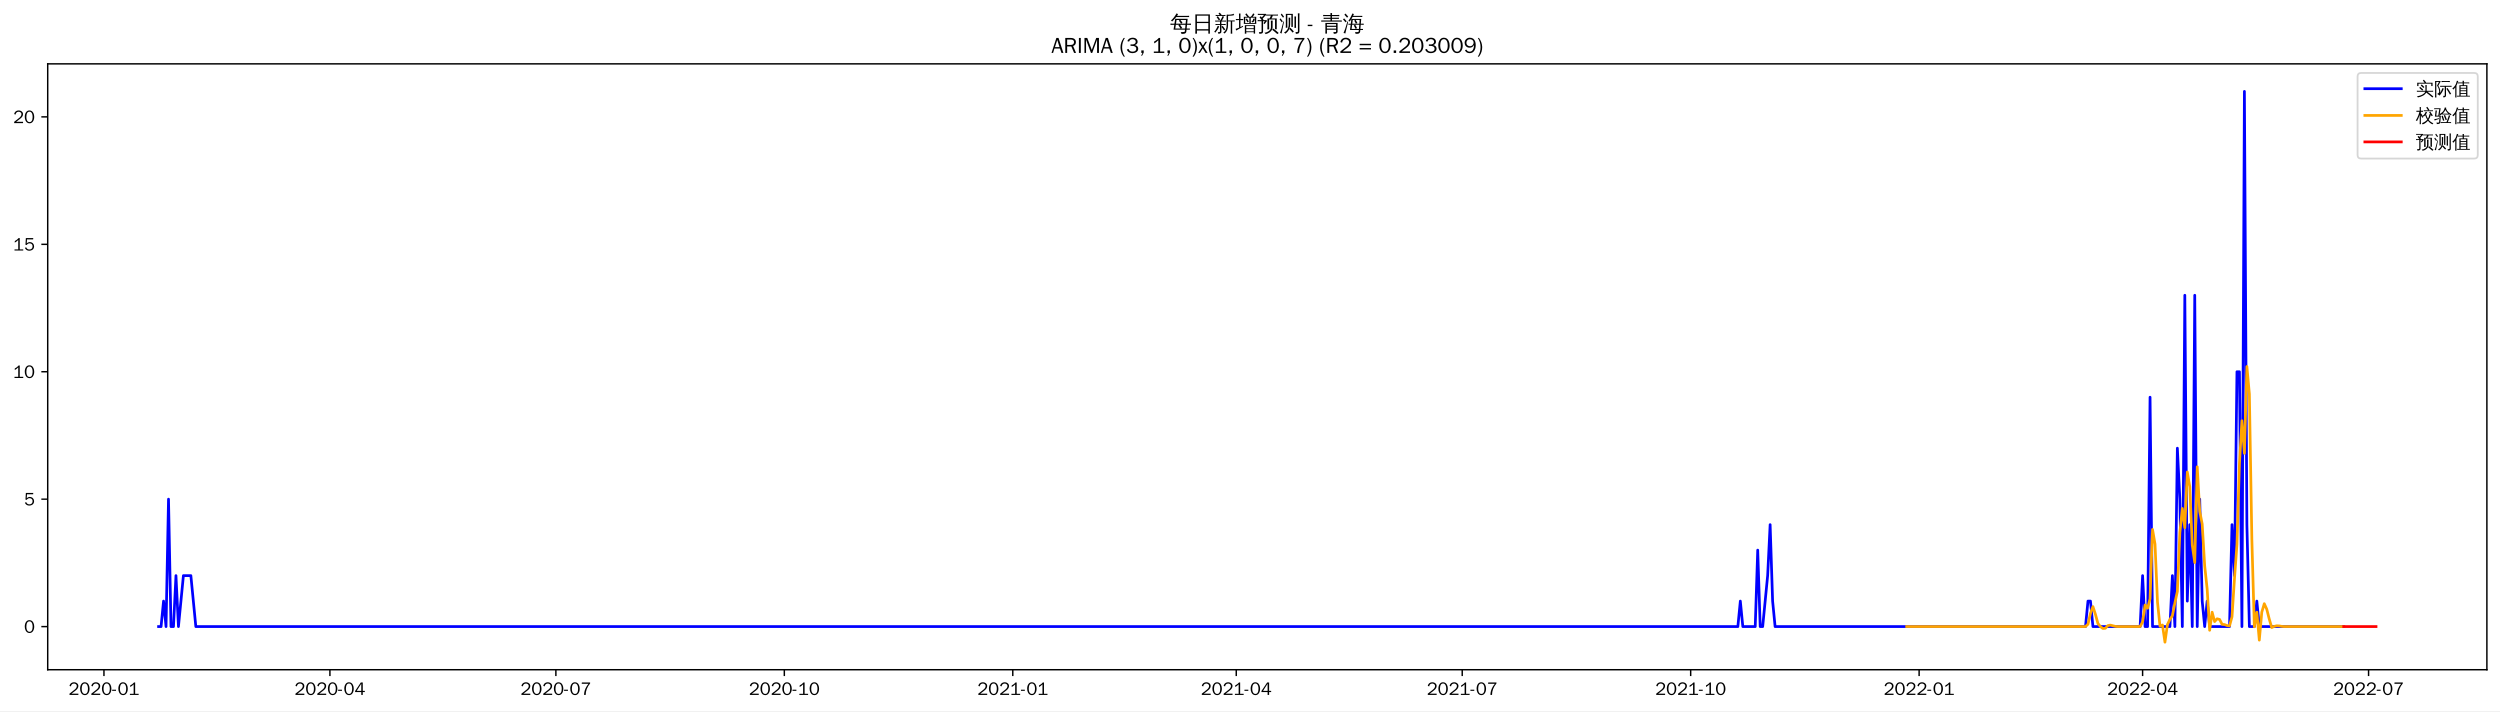
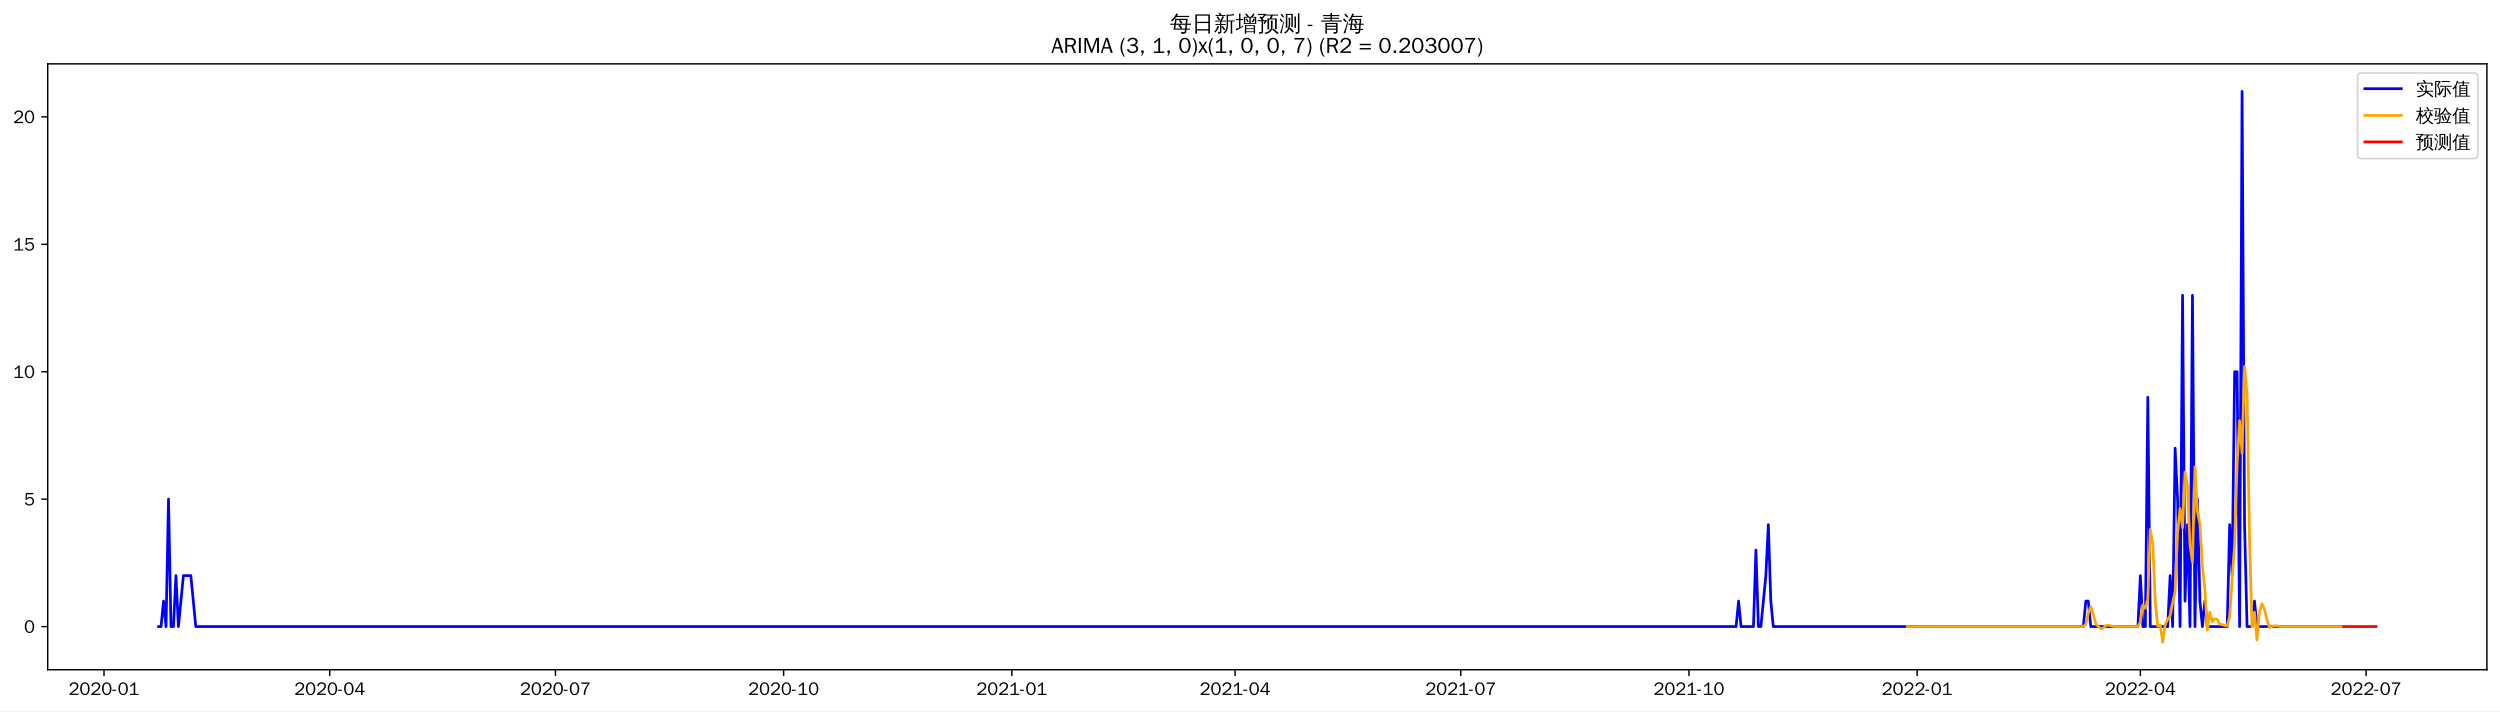
<svg xmlns="http://www.w3.org/2000/svg" xmlns:xlink="http://www.w3.org/1999/xlink" width="1372.594pt" height="390.418pt" viewBox="0 0 1372.594 390.418" version="1.1">
  <defs>
    <style type="text/css">*{stroke-linejoin: round; stroke-linecap: butt}</style>
  </defs>
  <g id="figure_1">
    <g id="patch_1">
      <path d="M 0 390.418  L 1372.594 390.418  L 1372.594 -0  L 0 -0  z " style="fill: #ffffff" />
    </g>
    <g id="axes_1">
      <g id="patch_2">
        <path d="M 26.194 367.701  L 1365.394 367.701  L 1365.394 35.061  L 26.194 35.061  z " style="fill: #ffffff" />
      </g>
      <g id="matplotlib.axis_1">
        <g id="xtick_1">
          <g id="line2d_1">
            <defs>
-               <path id="m718f40a4d7" d="M 0 0  L 0 3.5  " style="stroke: #000000; stroke-width: 0.8" />
+               <path id="m96e3f00da7" d="M 0 0  L 0 3.5  " style="stroke: #000000; stroke-width: 0.8" />
            </defs>
            <g>
-               <use xlink:href="#m718f40a4d7" x="57.073" y="367.701" style="stroke: #000000; stroke-width: 0.8" />
+               <use xlink:href="#m96e3f00da7" x="57.107" y="367.701" style="stroke: #000000; stroke-width: 0.8" />
            </g>
          </g>
          <g id="text_1">
-             <g transform="translate(37.58335 381.5573)scale(0.1 -0.1)">
+             <g transform="translate(37.6169 381.5573)scale(0.1 -0.1)">
              <defs>
                <path id="WenQuanYiZenHei-32" d="M 3488 0  L 369 0  L 369 456  L 2150 1850  Q 2931 2463 2931 3144  Q 2931 3619 2488 3863  Q 2231 4013 1931 4013  Q 1425 4013 1113 3619  Q 894 3356 881 3013  L 369 3169  Q 531 3981 1213 4300  Q 1544 4456 1950 4456  Q 2631 4456 3088 4044  L 3225 3888  L 3350 3706  Q 3481 3444 3481 3144  Q 3481 2313 2519 1569  L 1069 456  L 3488 456  L 3488 0  z " transform="scale(0.015625)" />
                <path id="WenQuanYiZenHei-30" d="M 3581 2175  Q 3581 1288 3169 638  Q 2713 -63 1938 -63  Q 1025 -63 563 831  Q 256 1425 256 2188  Q 256 3188 700 3819  Q 1138 4456 1888 4456  Q 2863 4456 3306 3500  Q 3581 2925 3581 2175  z M 3019 2100  Q 3019 3356 2500 3806  L 2350 3919  Q 2144 4031 1888 4031  Q 1100 4031 888 2956  Q 819 2625 819 2225  Q 819 1013 1338 569  Q 1588 356 1938 356  Q 2675 356 2925 1294  Q 3019 1663 3019 2100  z " transform="scale(0.015625)" />
                <path id="WenQuanYiZenHei-2d" d="M 1363 1444  L 0 1444  L 0 1844  L 1363 1844  L 1363 1444  z " transform="scale(0.015625)" />
                <path id="WenQuanYiZenHei-31" d="M 3556 0  L 488 0  L 488 406  L 1800 406  L 1800 3725  Q 1231 3125 588 2788  L 588 3338  Q 1456 3781 1931 4388  L 2331 4388  L 2331 406  L 3556 406  L 3556 0  z " transform="scale(0.015625)" />
              </defs>
              <use xlink:href="#WenQuanYiZenHei-32" />
              <use xlink:href="#WenQuanYiZenHei-30" x="59.961" />
              <use xlink:href="#WenQuanYiZenHei-32" x="119.922" />
              <use xlink:href="#WenQuanYiZenHei-30" x="179.883" />
              <use xlink:href="#WenQuanYiZenHei-2d" x="239.844" />
              <use xlink:href="#WenQuanYiZenHei-30" x="269.824" />
              <use xlink:href="#WenQuanYiZenHei-31" x="329.785" />
            </g>
          </g>
        </g>
        <g id="xtick_2">
          <g id="line2d_2">
            <g>
-               <use xlink:href="#m718f40a4d7" x="181.136" y="367.701" style="stroke: #000000; stroke-width: 0.8" />
+               <use xlink:href="#m96e3f00da7" x="181.031" y="367.701" style="stroke: #000000; stroke-width: 0.8" />
            </g>
          </g>
          <g id="text_2">
-             <g transform="translate(161.6465 381.5573)scale(0.1 -0.1)">
+             <g transform="translate(161.5412 381.5573)scale(0.1 -0.1)">
              <defs>
                <path id="WenQuanYiZenHei-34" d="M 3631 1025  L 2913 1025  L 2913 0  L 2381 0  L 2381 1025  L 219 1025  L 219 1388  L 2225 4388  L 2913 4388  L 2913 1444  L 3631 1444  L 3631 1025  z M 2381 1444  L 2381 3963  L 788 1444  L 2381 1444  z " transform="scale(0.015625)" />
              </defs>
              <use xlink:href="#WenQuanYiZenHei-32" />
              <use xlink:href="#WenQuanYiZenHei-30" x="59.961" />
              <use xlink:href="#WenQuanYiZenHei-32" x="119.922" />
              <use xlink:href="#WenQuanYiZenHei-30" x="179.883" />
              <use xlink:href="#WenQuanYiZenHei-2d" x="239.844" />
              <use xlink:href="#WenQuanYiZenHei-30" x="269.824" />
              <use xlink:href="#WenQuanYiZenHei-34" x="329.785" />
            </g>
          </g>
        </g>
        <g id="xtick_3">
          <g id="line2d_3">
            <g>
-               <use xlink:href="#m718f40a4d7" x="305.199" y="367.701" style="stroke: #000000; stroke-width: 0.8" />
+               <use xlink:href="#m96e3f00da7" x="304.955" y="367.701" style="stroke: #000000; stroke-width: 0.8" />
            </g>
          </g>
          <g id="text_3">
-             <g transform="translate(285.7096 381.5573)scale(0.1 -0.1)">
+             <g transform="translate(285.4656 381.5573)scale(0.1 -0.1)">
              <defs>
                <path id="WenQuanYiZenHei-37" d="M 3400 4056  Q 1838 2175 1838 0  L 1275 0  Q 1269 1438 2056 2825  Q 2381 3400 2825 3913  L 444 3913  L 500 4388  L 3400 4388  L 3400 4056  z " transform="scale(0.015625)" />
              </defs>
              <use xlink:href="#WenQuanYiZenHei-32" />
              <use xlink:href="#WenQuanYiZenHei-30" x="59.961" />
              <use xlink:href="#WenQuanYiZenHei-32" x="119.922" />
              <use xlink:href="#WenQuanYiZenHei-30" x="179.883" />
              <use xlink:href="#WenQuanYiZenHei-2d" x="239.844" />
              <use xlink:href="#WenQuanYiZenHei-30" x="269.824" />
              <use xlink:href="#WenQuanYiZenHei-37" x="329.785" />
            </g>
          </g>
        </g>
        <g id="xtick_4">
          <g id="line2d_4">
            <g>
-               <use xlink:href="#m718f40a4d7" x="430.626" y="367.701" style="stroke: #000000; stroke-width: 0.8" />
+               <use xlink:href="#m96e3f00da7" x="430.242" y="367.701" style="stroke: #000000; stroke-width: 0.8" />
            </g>
          </g>
          <g id="text_4">
-             <g transform="translate(411.136 381.5573)scale(0.1 -0.1)">
+             <g transform="translate(410.7517 381.5573)scale(0.1 -0.1)">
              <use xlink:href="#WenQuanYiZenHei-32" />
              <use xlink:href="#WenQuanYiZenHei-30" x="59.961" />
              <use xlink:href="#WenQuanYiZenHei-32" x="119.922" />
              <use xlink:href="#WenQuanYiZenHei-30" x="179.883" />
              <use xlink:href="#WenQuanYiZenHei-2d" x="239.844" />
              <use xlink:href="#WenQuanYiZenHei-31" x="269.824" />
              <use xlink:href="#WenQuanYiZenHei-30" x="329.785" />
            </g>
          </g>
        </g>
        <g id="xtick_5">
          <g id="line2d_5">
            <g>
-               <use xlink:href="#m718f40a4d7" x="556.052" y="367.701" style="stroke: #000000; stroke-width: 0.8" />
+               <use xlink:href="#m96e3f00da7" x="555.528" y="367.701" style="stroke: #000000; stroke-width: 0.8" />
            </g>
          </g>
          <g id="text_5">
-             <g transform="translate(536.5625 381.5573)scale(0.1 -0.1)">
+             <g transform="translate(536.0379 381.5573)scale(0.1 -0.1)">
              <use xlink:href="#WenQuanYiZenHei-32" />
              <use xlink:href="#WenQuanYiZenHei-30" x="59.961" />
              <use xlink:href="#WenQuanYiZenHei-32" x="119.922" />
              <use xlink:href="#WenQuanYiZenHei-31" x="179.883" />
              <use xlink:href="#WenQuanYiZenHei-2d" x="239.844" />
              <use xlink:href="#WenQuanYiZenHei-30" x="269.824" />
              <use xlink:href="#WenQuanYiZenHei-31" x="329.785" />
            </g>
          </g>
        </g>
        <g id="xtick_6">
          <g id="line2d_6">
            <g>
-               <use xlink:href="#m718f40a4d7" x="678.752" y="367.701" style="stroke: #000000; stroke-width: 0.8" />
+               <use xlink:href="#m96e3f00da7" x="678.09" y="367.701" style="stroke: #000000; stroke-width: 0.8" />
            </g>
          </g>
          <g id="text_6">
-             <g transform="translate(659.2623 381.5573)scale(0.1 -0.1)">
+             <g transform="translate(658.6004 381.5573)scale(0.1 -0.1)">
              <use xlink:href="#WenQuanYiZenHei-32" />
              <use xlink:href="#WenQuanYiZenHei-30" x="59.961" />
              <use xlink:href="#WenQuanYiZenHei-32" x="119.922" />
              <use xlink:href="#WenQuanYiZenHei-31" x="179.883" />
              <use xlink:href="#WenQuanYiZenHei-2d" x="239.844" />
              <use xlink:href="#WenQuanYiZenHei-30" x="269.824" />
              <use xlink:href="#WenQuanYiZenHei-34" x="329.785" />
            </g>
          </g>
        </g>
        <g id="xtick_7">
          <g id="line2d_7">
            <g>
-               <use xlink:href="#m718f40a4d7" x="802.815" y="367.701" style="stroke: #000000; stroke-width: 0.8" />
+               <use xlink:href="#m96e3f00da7" x="802.015" y="367.701" style="stroke: #000000; stroke-width: 0.8" />
            </g>
          </g>
          <g id="text_7">
-             <g transform="translate(783.3254 381.5573)scale(0.1 -0.1)">
+             <g transform="translate(782.5248 381.5573)scale(0.1 -0.1)">
              <use xlink:href="#WenQuanYiZenHei-32" />
              <use xlink:href="#WenQuanYiZenHei-30" x="59.961" />
              <use xlink:href="#WenQuanYiZenHei-32" x="119.922" />
              <use xlink:href="#WenQuanYiZenHei-31" x="179.883" />
              <use xlink:href="#WenQuanYiZenHei-2d" x="239.844" />
              <use xlink:href="#WenQuanYiZenHei-30" x="269.824" />
              <use xlink:href="#WenQuanYiZenHei-37" x="329.785" />
            </g>
          </g>
        </g>
        <g id="xtick_8">
          <g id="line2d_8">
            <g>
-               <use xlink:href="#m718f40a4d7" x="928.242" y="367.701" style="stroke: #000000; stroke-width: 0.8" />
+               <use xlink:href="#m96e3f00da7" x="927.301" y="367.701" style="stroke: #000000; stroke-width: 0.8" />
            </g>
          </g>
          <g id="text_8">
-             <g transform="translate(908.7518 381.5573)scale(0.1 -0.1)">
+             <g transform="translate(907.8109 381.5573)scale(0.1 -0.1)">
              <use xlink:href="#WenQuanYiZenHei-32" />
              <use xlink:href="#WenQuanYiZenHei-30" x="59.961" />
              <use xlink:href="#WenQuanYiZenHei-32" x="119.922" />
              <use xlink:href="#WenQuanYiZenHei-31" x="179.883" />
              <use xlink:href="#WenQuanYiZenHei-2d" x="239.844" />
              <use xlink:href="#WenQuanYiZenHei-31" x="269.824" />
              <use xlink:href="#WenQuanYiZenHei-30" x="329.785" />
            </g>
          </g>
        </g>
        <g id="xtick_9">
          <g id="line2d_9">
            <g>
-               <use xlink:href="#m718f40a4d7" x="1053.668" y="367.701" style="stroke: #000000; stroke-width: 0.8" />
+               <use xlink:href="#m96e3f00da7" x="1052.587" y="367.701" style="stroke: #000000; stroke-width: 0.8" />
            </g>
          </g>
          <g id="text_9">
-             <g transform="translate(1034.178 381.5573)scale(0.1 -0.1)">
+             <g transform="translate(1033.097 381.5573)scale(0.1 -0.1)">
              <use xlink:href="#WenQuanYiZenHei-32" />
              <use xlink:href="#WenQuanYiZenHei-30" x="59.961" />
              <use xlink:href="#WenQuanYiZenHei-32" x="119.922" />
              <use xlink:href="#WenQuanYiZenHei-32" x="179.883" />
              <use xlink:href="#WenQuanYiZenHei-2d" x="239.844" />
              <use xlink:href="#WenQuanYiZenHei-30" x="269.824" />
              <use xlink:href="#WenQuanYiZenHei-31" x="329.785" />
            </g>
          </g>
        </g>
        <g id="xtick_10">
          <g id="line2d_10">
            <g>
-               <use xlink:href="#m718f40a4d7" x="1176.368" y="367.701" style="stroke: #000000; stroke-width: 0.8" />
+               <use xlink:href="#m96e3f00da7" x="1175.149" y="367.701" style="stroke: #000000; stroke-width: 0.8" />
            </g>
          </g>
          <g id="text_10">
-             <g transform="translate(1156.878 381.5573)scale(0.1 -0.1)">
+             <g transform="translate(1155.66 381.5573)scale(0.1 -0.1)">
              <use xlink:href="#WenQuanYiZenHei-32" />
              <use xlink:href="#WenQuanYiZenHei-30" x="59.961" />
              <use xlink:href="#WenQuanYiZenHei-32" x="119.922" />
              <use xlink:href="#WenQuanYiZenHei-32" x="179.883" />
              <use xlink:href="#WenQuanYiZenHei-2d" x="239.844" />
              <use xlink:href="#WenQuanYiZenHei-30" x="269.824" />
              <use xlink:href="#WenQuanYiZenHei-34" x="329.785" />
            </g>
          </g>
        </g>
        <g id="xtick_11">
          <g id="line2d_11">
            <g>
-               <use xlink:href="#m718f40a4d7" x="1300.431" y="367.701" style="stroke: #000000; stroke-width: 0.8" />
+               <use xlink:href="#m96e3f00da7" x="1299.074" y="367.701" style="stroke: #000000; stroke-width: 0.8" />
            </g>
          </g>
          <g id="text_11">
-             <g transform="translate(1280.941 381.5573)scale(0.1 -0.1)">
+             <g transform="translate(1279.584 381.5573)scale(0.1 -0.1)">
              <use xlink:href="#WenQuanYiZenHei-32" />
              <use xlink:href="#WenQuanYiZenHei-30" x="59.961" />
              <use xlink:href="#WenQuanYiZenHei-32" x="119.922" />
              <use xlink:href="#WenQuanYiZenHei-32" x="179.883" />
              <use xlink:href="#WenQuanYiZenHei-2d" x="239.844" />
              <use xlink:href="#WenQuanYiZenHei-30" x="269.824" />
              <use xlink:href="#WenQuanYiZenHei-37" x="329.785" />
            </g>
          </g>
        </g>
      </g>
      <g id="matplotlib.axis_2">
        <g id="ytick_1">
          <g id="line2d_12">
            <defs>
-               <path id="mbd218ebf61" d="M 0 0  L -3.5 0  " style="stroke: #000000; stroke-width: 0.8" />
+               <path id="m80e3bdb778" d="M 0 0  L -3.5 0  " style="stroke: #000000; stroke-width: 0.8" />
            </defs>
            <g>
-               <use xlink:href="#mbd218ebf61" x="26.194" y="344.022" style="stroke: #000000; stroke-width: 0.8" />
+               <use xlink:href="#m80e3bdb778" x="26.194" y="344.022" style="stroke: #000000; stroke-width: 0.8" />
            </g>
          </g>
          <g id="text_12">
-             <g transform="translate(13.19688 347.4501)scale(0.1 -0.1)">
+             <g transform="translate(13.19688 347.45)scale(0.1 -0.1)">
              <use xlink:href="#WenQuanYiZenHei-30" />
            </g>
          </g>
        </g>
        <g id="ytick_2">
          <g id="line2d_13">
            <g>
-               <use xlink:href="#mbd218ebf61" x="26.194" y="274.06" style="stroke: #000000; stroke-width: 0.8" />
+               <use xlink:href="#m80e3bdb778" x="26.194" y="274.06" style="stroke: #000000; stroke-width: 0.8" />
            </g>
          </g>
          <g id="text_13">
-             <g transform="translate(13.19688 277.488)scale(0.1 -0.1)">
+             <g transform="translate(13.19688 277.4879)scale(0.1 -0.1)">
              <defs>
                <path id="WenQuanYiZenHei-35" d="M 3531 1488  Q 3531 688 2913 250  Q 2456 -63 1844 -63  Q 1175 -63 706 350  Q 413 613 306 975  L 781 1131  Q 1000 538 1569 406  Q 1706 369 1856 369  Q 2550 369 2850 869  Q 3000 1131 3000 1494  Q 3000 2056 2581 2356  Q 2319 2538 1969 2538  Q 1400 2538 1031 2075  Q 981 2013 938 1938  L 500 2031  L 644 4388  L 3244 4388  L 3200 3919  L 1044 3919  L 950 2500  Q 1431 2975 2006 2975  Q 2713 2975 3163 2475  Q 3531 2063 3531 1488  z " transform="scale(0.015625)" />
              </defs>
              <use xlink:href="#WenQuanYiZenHei-35" />
            </g>
          </g>
        </g>
        <g id="ytick_3">
          <g id="line2d_14">
            <g>
-               <use xlink:href="#mbd218ebf61" x="26.194" y="204.098" style="stroke: #000000; stroke-width: 0.8" />
+               <use xlink:href="#m80e3bdb778" x="26.194" y="204.098" style="stroke: #000000; stroke-width: 0.8" />
            </g>
          </g>
          <g id="text_14">
            <g transform="translate(7.2 207.5258)scale(0.1 -0.1)">
              <use xlink:href="#WenQuanYiZenHei-31" />
              <use xlink:href="#WenQuanYiZenHei-30" x="59.961" />
            </g>
          </g>
        </g>
        <g id="ytick_4">
          <g id="line2d_15">
            <g>
-               <use xlink:href="#mbd218ebf61" x="26.194" y="134.136" style="stroke: #000000; stroke-width: 0.8" />
+               <use xlink:href="#m80e3bdb778" x="26.194" y="134.136" style="stroke: #000000; stroke-width: 0.8" />
            </g>
          </g>
          <g id="text_15">
            <g transform="translate(7.2 137.5637)scale(0.1 -0.1)">
              <use xlink:href="#WenQuanYiZenHei-31" />
              <use xlink:href="#WenQuanYiZenHei-35" x="59.961" />
            </g>
          </g>
        </g>
        <g id="ytick_5">
          <g id="line2d_16">
            <g>
-               <use xlink:href="#mbd218ebf61" x="26.194" y="64.173" style="stroke: #000000; stroke-width: 0.8" />
+               <use xlink:href="#m80e3bdb778" x="26.194" y="64.173" style="stroke: #000000; stroke-width: 0.8" />
            </g>
          </g>
          <g id="text_16">
            <g transform="translate(7.2 67.60155)scale(0.1 -0.1)">
              <use xlink:href="#WenQuanYiZenHei-32" />
              <use xlink:href="#WenQuanYiZenHei-30" x="59.961" />
            </g>
          </g>
        </g>
      </g>
      <g id="line2d_17">
-         <path d="M 87.066 344.022  L 88.43 344.022  L 89.793 330.03  L 91.156 344.022  L 92.52 274.06  L 93.883 344.022  L 95.246 344.022  L 96.61 316.037  L 97.973 344.022  L 100.7 316.037  L 104.79 316.037  L 107.516 344.022  L 954.145 344.022  L 955.508 330.03  L 956.872 344.022  L 963.688 344.022  L 965.052 302.045  L 966.415 344.022  L 967.778 344.022  L 970.505 316.037  L 971.868 288.052  L 973.232 330.03  L 974.595 344.022  L 1145.011 344.022  L 1146.375 330.03  L 1147.738 330.03  L 1149.101 344.022  L 1175.005 344.022  L 1176.368 316.037  L 1177.731 344.022  L 1179.095 344.022  L 1180.458 218.09  L 1181.821 344.022  L 1191.365 344.022  L 1192.728 316.037  L 1194.091 344.022  L 1195.455 246.075  L 1196.818 274.06  L 1198.181 344.022  L 1199.545 162.12  L 1200.908 330.03  L 1202.271 288.052  L 1203.635 344.022  L 1204.998 162.12  L 1206.361 344.022  L 1207.725 274.06  L 1209.088 330.03  L 1210.451 344.022  L 1211.815 330.03  L 1213.178 344.022  L 1224.084 344.022  L 1225.448 288.052  L 1226.811 316.037  L 1228.174 204.098  L 1229.538 204.098  L 1230.901 344.022  L 1232.264 50.181  L 1233.628 288.052  L 1234.991 344.022  L 1237.718 344.022  L 1239.081 330.03  L 1240.444 344.022  L 1286.798 344.022  L 1286.798 344.022  " clip-path="url(#p4c692c592d)" style="fill: none; stroke: #0000ff; stroke-width: 1.5; stroke-linecap: square" />
+         <path d="M 87.066 344.022  L 88.428 344.022  L 89.79 330.029  L 91.152 344.022  L 92.514 274.06  L 93.876 344.022  L 95.237 344.022  L 96.599 316.037  L 97.961 344.022  L 100.685 316.037  L 104.77 316.037  L 107.494 344.022  L 953.175 344.022  L 954.537 330.029  L 955.899 344.022  L 962.708 344.022  L 964.07 302.045  L 965.431 344.022  L 966.793 344.022  L 969.517 316.037  L 970.879 288.052  L 972.24 330.029  L 973.602 344.022  L 1143.828 344.022  L 1145.19 330.029  L 1146.552 330.029  L 1147.913 344.022  L 1173.788 344.022  L 1175.149 316.037  L 1176.511 344.022  L 1177.873 344.022  L 1179.235 218.09  L 1180.597 344.022  L 1190.129 344.022  L 1191.491 316.037  L 1192.853 344.022  L 1194.215 246.075  L 1195.577 274.06  L 1196.938 344.022  L 1198.3 162.12  L 1199.662 330.029  L 1201.024 288.052  L 1202.386 344.022  L 1203.747 162.12  L 1205.109 344.022  L 1206.471 274.06  L 1207.833 330.029  L 1209.195 344.022  L 1210.556 330.029  L 1211.918 344.022  L 1222.813 344.022  L 1224.174 288.052  L 1225.536 316.037  L 1226.898 204.098  L 1228.26 204.098  L 1229.622 344.022  L 1230.984 50.181  L 1232.345 288.052  L 1233.707 344.022  L 1236.431 344.022  L 1237.793 330.029  L 1239.154 344.022  L 1286.818 344.022  L 1286.818 344.022  " clip-path="url(#p0c4a11ec75)" style="fill: none; stroke: #0000ff; stroke-width: 1.5; stroke-linecap: square" />
      </g>
      <g id="line2d_18">
-         <path d="M 1046.851 344.022  L 1145.011 344.022  L 1146.375 342.709  L 1147.738 336.782  L 1149.101 333.064  L 1150.465 337.269  L 1151.828 342.301  L 1153.191 344.022  L 1154.555 345.056  L 1155.918 344.959  L 1157.281 343.487  L 1158.645 343.213  L 1161.371 343.895  L 1162.735 344.022  L 1175.005 344.022  L 1176.368 341.395  L 1177.731 332.169  L 1179.095 333.958  L 1180.458 328.76  L 1181.821 290.684  L 1183.185 298.734  L 1184.548 330.604  L 1185.911 343.828  L 1187.275 343.146  L 1188.638 352.581  L 1190.001 342.895  L 1191.365 340.082  L 1192.728 338.05  L 1194.091 331.025  L 1195.455 324.764  L 1196.818 292.529  L 1198.181 279.166  L 1199.545 289.744  L 1200.908 259.13  L 1202.271 267.231  L 1203.635 299.276  L 1204.998 308.844  L 1206.361 256.293  L 1207.725 280.684  L 1209.088 287.733  L 1210.451 310.646  L 1211.815 323.416  L 1213.178 346.037  L 1214.541 336.115  L 1215.905 341.27  L 1217.268 339.738  L 1218.631 340.084  L 1219.995 342.759  L 1221.358 342.918  L 1222.721 343.457  L 1224.084 343.65  L 1225.448 338.641  L 1226.811 317.69  L 1228.174 298.907  L 1229.538 254.677  L 1230.901 230.996  L 1232.264 248.914  L 1233.628 201.242  L 1234.991 216.323  L 1236.354 296.153  L 1237.718 344.143  L 1239.081 336.109  L 1240.444 351.452  L 1241.808 336.099  L 1243.171 331.449  L 1244.534 334.465  L 1245.898 339.866  L 1247.261 344.547  L 1248.624 343.925  L 1249.988 343.584  L 1251.351 343.65  L 1252.714 343.895  L 1254.078 344.022  L 1286.798 344.022  L 1286.798 344.022  " clip-path="url(#p4c692c592d)" style="fill: none; stroke: #ffa500; stroke-width: 1.5; stroke-linecap: square" />
+         <path d="M 1047.14 344.022  L 1143.828 344.022  L 1145.19 342.708  L 1146.552 336.782  L 1147.913 333.063  L 1149.275 337.269  L 1150.637 342.301  L 1151.999 344.022  L 1153.361 345.055  L 1154.722 344.958  L 1156.084 343.487  L 1157.446 343.212  L 1160.17 343.895  L 1161.531 344.022  L 1173.788 344.022  L 1175.149 341.395  L 1176.511 332.169  L 1177.873 333.958  L 1179.235 328.76  L 1180.597 290.684  L 1181.958 298.733  L 1183.32 330.604  L 1184.682 343.828  L 1186.044 343.146  L 1187.406 352.581  L 1188.768 342.895  L 1190.129 340.082  L 1191.491 338.05  L 1192.853 331.025  L 1194.215 324.764  L 1195.577 292.529  L 1196.938 279.166  L 1198.3 289.744  L 1199.662 259.129  L 1201.024 267.231  L 1202.386 299.276  L 1203.747 308.845  L 1205.109 256.292  L 1206.471 280.684  L 1207.833 287.733  L 1209.195 310.646  L 1210.556 323.415  L 1211.918 346.037  L 1213.28 336.115  L 1214.642 341.27  L 1216.004 339.738  L 1217.365 340.084  L 1218.727 342.759  L 1220.089 342.918  L 1221.451 343.457  L 1222.813 343.65  L 1224.174 338.641  L 1225.536 317.689  L 1226.898 298.907  L 1228.26 254.678  L 1229.622 230.996  L 1230.984 248.915  L 1232.345 201.242  L 1233.707 216.322  L 1235.069 296.152  L 1236.431 344.143  L 1237.793 336.109  L 1239.154 351.452  L 1240.516 336.099  L 1241.878 331.449  L 1243.24 334.465  L 1244.602 339.866  L 1245.963 344.547  L 1247.325 343.925  L 1248.687 343.584  L 1250.049 343.65  L 1251.411 343.895  L 1252.772 344.022  L 1286.818 344.022  L 1286.818 344.022  " clip-path="url(#p0c4a11ec75)" style="fill: none; stroke: #ffa500; stroke-width: 1.5; stroke-linecap: square" />
      </g>
      <g id="line2d_19">
-         <path d="M 1286.798 344.022  L 1288.161 344.022  L 1289.524 344.022  L 1290.888 344.022  L 1292.251 344.022  L 1293.614 344.022  L 1294.978 344.022  L 1296.341 344.022  L 1297.704 344.022  L 1299.068 344.022  L 1300.431 344.022  L 1301.794 344.022  L 1303.158 344.022  L 1304.521 344.022  " clip-path="url(#p4c692c592d)" style="fill: none; stroke: #ff0000; stroke-width: 1.5; stroke-linecap: square" />
+         <path d="M 1286.818 344.022  L 1288.179 344.022  L 1289.541 344.022  L 1290.903 344.022  L 1292.265 344.022  L 1293.627 344.022  L 1294.988 344.022  L 1296.35 344.022  L 1297.712 344.022  L 1299.074 344.022  L 1300.436 344.022  L 1301.797 344.022  L 1303.159 344.022  L 1304.521 344.022  " clip-path="url(#p0c4a11ec75)" style="fill: none; stroke: #ff0000; stroke-width: 1.5; stroke-linecap: square" />
      </g>
      <g id="patch_3">
        <path d="M 26.194 367.701  L 26.194 35.061  " style="fill: none; stroke: #000000; stroke-width: 0.8; stroke-linejoin: miter; stroke-linecap: square" />
      </g>
      <g id="patch_4">
        <path d="M 1365.394 367.701  L 1365.394 35.061  " style="fill: none; stroke: #000000; stroke-width: 0.8; stroke-linejoin: miter; stroke-linecap: square" />
      </g>
      <g id="patch_5">
        <path d="M 26.194 367.701  L 1365.394 367.701  " style="fill: none; stroke: #000000; stroke-width: 0.8; stroke-linejoin: miter; stroke-linecap: square" />
      </g>
      <g id="patch_6">
        <path d="M 26.194 35.061  L 1365.394 35.061  " style="fill: none; stroke: #000000; stroke-width: 0.8; stroke-linejoin: miter; stroke-linecap: square" />
      </g>
      <g id="text_17">
        <g transform="translate(642.3966 17.04188)scale(0.12 -0.12)">
          <defs>
            <path id="WenQuanYiZenHei-6bcf" d="M 6138 2181  Q 6113 1988 6138 1800  Q 5788 1819 5438 1819  L 4975 1819  L 4863 738  L 5806 738  L 5806 394  L 4831 394  L 4775 -144  Q 4719 -563 4350 -725  Q 4013 -856 3550 -825  L 3288 -819  Q 3331 -663 3275 -519  Q 3219 -375 3113 -288  Q 3381 -313 3759 -303  Q 4138 -294 4231 -238  Q 4338 -163 4350 88  L 4381 394  L 1025 394  L 1244 1819  L 813 1819  Q 463 1819 113 1800  Q 138 1988 113 2181  Q 463 2163 813 2163  L 1294 2163  L 1488 3431  L 1488 3581  L 1506 3581  L 1513 3613  L 1713 3581  L 5156 3581  L 5013 2163  L 5438 2163  Q 5788 2163 6138 2181  z M 5588 4463  Q 5569 4269 5588 4081  Q 5244 4100 4894 4100  L 1813 4100  Q 1344 3463 606 2788  Q 481 2988 256 3069  Q 744 3494 1116 3972  Q 1488 4450 1919 5181  Q 2119 5044 2344 4950  Q 2213 4688 2050 4444  L 4894 4444  Q 5238 4444 5588 4463  z M 2844 3238  L 1906 3238  L 1744 2163  L 3244 2163  L 2581 3038  L 2844 3238  z M 3250 2163  L 4563 2163  L 4669 3238  L 3044 3238  L 3638 2456  L 3250 2163  z M 2944 1819  Q 3275 1394 3550 938  L 3213 738  L 4419 738  L 4525 1819  L 2944 1819  z M 2656 1819  L 1694 1819  L 1525 738  L 3094 738  Q 2806 1219 2450 1650  L 2656 1819  z " transform="scale(0.015625)" />
            <path id="WenQuanYiZenHei-65e5" d="M 1494 -775  Q 1244 -750 988 -775  Q 1013 -313 1013 156  L 1013 4875  L 5269 4875  L 5269 -763  L 4813 -763  L 4813 156  L 1469 156  Q 1469 -313 1494 -775  z M 4813 2700  L 4813 4500  L 1469 4500  L 1469 2700  L 4813 2700  z M 4813 531  L 4813 2325  L 1469 2325  L 1469 531  L 4813 531  z " transform="scale(0.015625)" />
            <path id="WenQuanYiZenHei-65b0" d="M 5419 -763  Q 5188 -738 4963 -763  Q 4981 -344 4981 75  L 4981 2819  L 4188 2819  L 4188 1706  Q 4188 63 3163 -738  Q 3019 -519 2769 -469  Q 3769 131 3769 1706  L 3769 4769  L 3875 4769  L 3844 4831  L 4294 4781  Q 4438 4769 4894 4816  Q 5350 4863 5512 4931  Q 5675 5000 5763 5094  Q 5850 4881 5981 4694  Q 5713 4544 5263 4519  L 4188 4438  L 4188 3100  L 5563 3100  Q 5850 3100 6131 3113  Q 6119 2956 6131 2806  L 5394 2819  L 5394 75  Q 5394 -344 5419 -763  z M 2981 213  Q 2656 744 2256 1225  L 2606 1513  Q 3025 1006 3369 450  L 2981 213  z M 1169 1525  Q 1375 1419 1594 1363  Q 1281 488 469 -469  Q 331 -300 119 -244  Q 575 263 888 900  Q 1038 1206 1169 1525  z M 1825 6  L 1825 1769  L 1081 1769  Q 794 1769 513 1756  Q 525 1913 513 2063  Q 794 2050 1081 2050  L 1825 2050  L 1825 2775  L 994 2775  Q 706 2775 425 2763  Q 438 2919 425 3075  Q 706 3056 994 3056  L 1825 3056  L 1825 3088  L 1906 3088  Q 2288 3656 2588 4381  Q 2794 4269 3013 4206  Q 2800 3675 2381 3056  L 3013 3056  Q 3294 3056 3581 3075  Q 3563 2919 3581 2763  Q 3294 2775 3013 2775  L 2238 2775  L 2238 2050  L 2925 2050  Q 3206 2050 3494 2063  Q 3475 1913 3494 1756  Q 3206 1769 2925 1769  L 2238 1769  L 2238 -156  Q 2238 -413 2075 -581  Q 1844 -794 1306 -794  Q 1363 -519 1188 -288  Q 1338 -313 1534 -316  Q 1731 -319 1778 -278  Q 1825 -238 1825 6  z M 1875 3388  L 1500 3131  L 825 4088  L 1200 4350  L 1875 3388  z M 3419 4713  Q 3400 4563 3419 4406  Q 3131 4419 2850 4419  L 1125 4419  Q 838 4419 556 4406  Q 569 4563 556 4713  Q 838 4700 1125 4700  L 1763 4700  L 1388 5088  L 1719 5406  L 2288 4813  L 2175 4700  L 2850 4700  Q 3131 4700 3419 4713  z " transform="scale(0.015625)" />
            <path id="WenQuanYiZenHei-589e" d="M 3138 -769  Q 2913 -744 2688 -769  Q 2706 -356 2706 56  L 2706 1719  L 5706 1719  L 5706 -756  L 5300 -756  L 5300 -338  L 3119 -338  Q 3125 -550 3138 -769  z M 5113 3569  Q 5344 3606 5563 3688  Q 5669 3175 5256 2694  Q 5113 2519 4975 2506  Q 4831 2725 4588 2813  Q 4806 2831 4997 3068  Q 5188 3306 5113 3569  z M 3850 2763  L 3469 2538  L 2925 3456  L 3313 3681  L 3850 2763  z M 2400 2100  Q 2469 3138 2400 4175  L 3413 4175  Q 3138 4550 2825 4888  L 3156 5194  Q 3581 4725 3938 4206  L 3900 4175  L 4456 4175  Q 4863 4575 5131 5163  Q 5325 5044 5538 4975  Q 5369 4575 5013 4175  L 6056 4175  Q 5981 3138 6056 2100  L 2400 2100  z M 5300 806  L 5300 1450  L 3113 1450  Q 3113 1125 3113 806  L 5300 806  z M 5300 563  L 3113 563  L 3113 -94  L 5300 -94  L 5300 563  z M 4431 3913  L 4431 2363  L 5650 2363  L 5650 3913  L 4756 3913  L 4700 3856  Q 4681 3888 4656 3913  L 4431 3913  z M 4025 3913  L 2806 3913  L 2806 2363  L 4025 2363  L 4025 3913  z M -31 625  Q 506 763 1006 975  L 1006 3206  L 669 3206  Q 369 3206 75 3188  Q 94 3356 75 3531  Q 369 3513 669 3513  L 1006 3513  L 1006 4263  Q 1006 4700 981 5131  Q 1206 5106 1431 5131  Q 1413 4700 1413 4263  L 1413 3513  L 2238 3531  Q 2219 3356 2238 3188  L 1413 3206  L 1413 1163  L 2150 1531  L 2194 1256  Q 1269 775 813 519  L 194 144  Q 138 438 -31 625  z " transform="scale(0.015625)" />
            <path id="WenQuanYiZenHei-9884" d="M 1206 19  L 1206 2888  L 669 2888  Q 356 2888 50 2869  Q 63 3044 50 3213  Q 363 3194 669 3194  L 1250 3194  Q 950 3631 606 4031  L 963 4338  L 1263 3975  L 1913 4719  L 731 4719  Q 419 4719 106 4706  Q 125 4875 106 5044  Q 419 5031 731 5031  L 2481 5031  L 2544 4663  Q 2394 4613 2256 4466  Q 2119 4319 1525 3631  Q 1656 3444 1788 3250  L 1700 3194  L 2700 3194  L 2763 2825  Q 2656 2819 2613 2763  L 2100 2038  L 1750 2288  L 2175 2888  L 1638 2888  L 1638 -150  Q 1638 -525 1363 -669  Q 1075 -819 525 -813  Q 594 -513 388 -294  Q 575 -313 837 -316  Q 1100 -319 1153 -272  Q 1206 -225 1206 19  z M 5813 -888  Q 5100 -225 4306 375  L 4669 719  Q 5481 106 6219 -575  L 5813 -888  z M 2375 -906  Q 2294 -631 2025 -506  Q 2769 -431 3353 19  Q 3938 469 3938 1069  L 3938 2200  Q 3938 2625 3913 3050  Q 4188 3025 4456 3050  Q 4431 2625 4431 2200  L 4431 1069  Q 4431 681 4225 319  Q 3644 -606 2375 -906  z M 3444 488  Q 3169 513 2894 488  Q 2919 913 2919 1338  L 2919 3675  Q 3219 3675 3525 3675  Q 3750 4013 3931 4525  L 3238 4525  Q 2888 4525 2538 4513  Q 2556 4669 2538 4831  Q 2888 4813 3238 4813  L 5313 4813  Q 5663 4813 6006 4831  Q 5988 4669 6006 4513  Q 5663 4525 5313 4525  L 4481 4525  Q 4388 4088 4088 3675  L 5644 3675  L 5644 513  L 5144 513  L 5144 3388  L 3894 3388  L 3875 3363  Q 3863 3375 3844 3388  Q 3631 3388 3413 3388  L 3419 1338  Q 3419 913 3444 488  z " transform="scale(0.015625)" />
            <path id="WenQuanYiZenHei-6d4b" d="M 5450 138  L 5450 4306  Q 5450 4750 5425 5188  Q 5663 5163 5906 5188  Q 5881 4750 5881 4306  L 5881 -38  Q 5888 -569 5519 -719  Q 5194 -831 4825 -813  Q 4894 -519 4694 -281  Q 4869 -306 5094 -309  Q 5319 -313 5384 -256  Q 5450 -200 5450 138  z M 4900 938  Q 4663 963 4419 938  Q 4444 1375 4444 1819  L 4444 3381  Q 4444 3819 4419 4263  Q 4663 4238 4900 4263  Q 4875 3819 4875 3381  L 4875 1819  Q 4875 1375 4900 938  z M 2750 2025  L 2750 3038  Q 2750 3481 2725 3919  Q 2963 3894 3206 3919  Q 3181 3481 3181 3038  L 3181 2025  Q 3181 1263 2919 625  L 3231 956  Q 3781 431 4256 -150  L 3888 -456  Q 3431 106 2906 600  Q 2531 -288 1738 -769  Q 1606 -519 1338 -450  Q 1988 -156 2369 478  Q 2750 1113 2750 2025  z M 2363 969  Q 2119 994 1881 969  Q 1906 1406 1906 1850  L 1906 5038  L 3956 5031  L 3956 1200  L 3525 1200  L 3525 4713  L 2338 4713  L 2338 1850  Q 2338 1406 2363 969  z M 663 -738  Q 481 -588 206 -575  Q 400 -69 606 581  Q 813 1231 1200 2838  L 1381 2706  L 875 338  L 663 -738  z M 1006 2856  L 731 2550  L 75 3400  L 350 3713  L 1006 2856  z M 1088 3913  Q 781 4388 425 4800  L 694 5125  Q 1069 4688 1388 4188  L 1088 3913  z " transform="scale(0.015625)" />
            <path id="WenQuanYiZenHei-20" transform="scale(0.015625)" />
            <path id="WenQuanYiZenHei-9752" d="M 4469 -56  L 4469 375  L 1781 375  L 1781 144  Q 1781 -300 1800 -750  Q 1563 -725 1319 -750  Q 1338 -306 1338 144  L 1331 2381  L 4906 2381  L 4906 -181  Q 4906 -425 4725 -594  Q 4463 -825 3769 -819  Q 3844 -513 3625 -281  Q 3819 -306 4097 -309  Q 4375 -313 4422 -272  Q 4469 -231 4469 -56  z M 6138 3106  Q 6113 2925 6138 2744  Q 5800 2763 5463 2763  L 788 2763  Q 450 2763 113 2744  Q 138 2925 113 3106  Q 450 3094 788 3094  L 2825 3094  L 2825 3563  L 1488 3563  Q 1150 3563 819 3550  Q 838 3731 819 3913  Q 1150 3894 1488 3894  L 2825 3894  L 2825 4369  L 1344 4369  Q 1013 4369 675 4350  Q 694 4531 675 4719  Q 1013 4700 1344 4700  L 2825 4700  Q 2819 4981 2806 5256  Q 3044 5231 3288 5256  Q 3275 4981 3269 4700  L 4731 4700  Q 5063 4700 5400 4719  Q 5381 4531 5400 4350  Q 5063 4369 4731 4369  L 3263 4369  L 3263 3894  L 4600 3894  Q 4938 3894 5275 3913  Q 5256 3731 5275 3550  Q 4938 3563 4600 3563  L 3263 3563  L 3263 3094  L 5463 3094  Q 5800 3094 6138 3106  z M 4469 1544  L 4469 2050  L 1775 2050  Q 1775 1788 1775 1544  L 4469 1544  z M 4469 706  L 4469 1213  L 1775 1213  L 1775 706  L 4469 706  z " transform="scale(0.015625)" />
            <path id="WenQuanYiZenHei-6d77" d="M 4200 863  L 3781 638  L 3250 1631  L 3631 1838  L 2769 1838  L 2613 619  L 4756 619  L 4850 1838  L 3675 1838  L 4200 863  z M 3681 3244  L 2944 3244  L 2806 2144  L 4881 2144  L 4969 3244  L 3819 3244  L 4288 2394  L 3875 2163  L 3375 3069  L 3681 3244  z M 6163 2163  Q 6150 1994 6163 1825  Q 5856 1838 5544 1838  L 5281 1838  L 5181 619  L 5944 619  L 5944 313  L 5156 313  L 5119 -150  Q 5081 -531 4763 -700  Q 4469 -831 4144 -813  L 3744 -813  Q 3781 -656 3731 -518  Q 3681 -381 3575 -294  Q 4119 -350 4513 -288  Q 4600 -263 4650 -213  Q 4706 -94 4706 69  L 4725 313  L 2138 313  L 2331 1838  L 1669 1838  L 1669 2144  L 2375 2144  L 2531 3419  L 2531 3513  L 2063 2775  Q 1894 2931 1669 2963  Q 2125 3606 2519 4438  L 2850 5156  Q 3056 5044 3281 4975  Q 3169 4694 3050 4438  L 5113 4438  Q 5425 4438 5738 4450  Q 5719 4281 5738 4113  Q 5425 4131 5113 4131  L 2888 4131  Q 2756 3875 2569 3575  L 2750 3550  L 5425 3550  L 5306 2144  L 6163 2163  z M 769 -738  Q 556 -588 244 -575  Q 469 -69 706 581  Q 944 1231 1400 2838  L 1613 2706  L 1019 338  L 769 -738  z M 1175 2856  L 850 2550  L 88 3400  L 413 3713  L 1175 2856  z M 1269 3913  Q 913 4388 500 4800  L 806 5125  Q 1244 4688 1619 4188  L 1269 3913  z " transform="scale(0.015625)" />
          </defs>
          <use xlink:href="#WenQuanYiZenHei-6bcf" />
          <use xlink:href="#WenQuanYiZenHei-65e5" x="100" />
          <use xlink:href="#WenQuanYiZenHei-65b0" x="200" />
          <use xlink:href="#WenQuanYiZenHei-589e" x="300" />
          <use xlink:href="#WenQuanYiZenHei-9884" x="400" />
          <use xlink:href="#WenQuanYiZenHei-6d4b" x="500" />
          <use xlink:href="#WenQuanYiZenHei-20" x="600" />
          <use xlink:href="#WenQuanYiZenHei-2d" x="629.98" />
          <use xlink:href="#WenQuanYiZenHei-20" x="659.961" />
          <use xlink:href="#WenQuanYiZenHei-9752" x="689.941" />
          <use xlink:href="#WenQuanYiZenHei-6d77" x="789.941" />
        </g>
        <g transform="translate(577.1859 29.061)scale(0.12 -0.12)">
          <defs>
            <path id="WenQuanYiZenHei-41" d="M 3550 0  L 2988 0  L 2550 1281  L 919 1281  L 531 0  L 69 0  L 1494 4388  L 2125 4388  L 3550 0  z M 2425 1694  L 1756 3800  L 1075 1694  L 2425 1694  z " transform="scale(0.015625)" />
            <path id="WenQuanYiZenHei-52" d="M 3675 0  L 3100 0  L 2288 1900  L 1069 1900  L 1069 0  L 519 0  L 519 4388  L 2163 4388  Q 3006 4388 3400 3900  Q 3581 3663 3625 3325  Q 3631 3250 3631 3163  Q 3631 2594 3219 2244  Q 3038 2100 2813 2038  L 3675 0  z M 3081 3169  Q 3081 3825 2356 3906  Q 2263 3919 2163 3919  L 1069 3919  L 1069 2350  L 2100 2350  Q 2906 2350 3044 2919  Q 3081 3031 3081 3169  z " transform="scale(0.015625)" />
            <path id="WenQuanYiZenHei-49" d="M 1100 0  L 550 0  L 550 4388  L 1100 4388  L 1100 0  z " transform="scale(0.015625)" />
            <path id="WenQuanYiZenHei-4d" d="M 4756 0  L 4206 0  L 4206 3831  L 4181 3831  L 2788 0  L 2419 0  L 1000 3831  L 975 3831  L 975 0  L 513 0  L 513 4388  L 1331 4388  L 2656 875  L 3950 4388  L 4756 4388  L 4756 0  z " transform="scale(0.015625)" />
            <path id="WenQuanYiZenHei-28" d="M 1606 -1094  L 1275 -1094  Q 475 -100 338 1231  Q 319 1438 319 1656  Q 319 3031 1156 4244  Q 1213 4313 1269 4388  L 1600 4388  Q 806 3169 794 1681  Q 794 188 1606 -1094  z " transform="scale(0.015625)" />
            <path id="WenQuanYiZenHei-33" d="M 3588 1231  Q 3588 494 2875 144  Q 2450 -63 1925 -63  Q 1044 -63 556 488  Q 356 706 256 1000  L 769 1169  Q 994 375 1913 375  Q 2631 375 2900 788  Q 3019 975 3019 1231  Q 3019 1638 2638 1881  Q 2325 2081 1613 2069  L 1338 2069  L 1338 2494  Q 1969 2494 2094 2506  Q 2325 2544 2463 2613  Q 2763 2756 2844 3100  Q 2863 3169 2863 3244  Q 2863 3744 2381 3944  L 2163 4006  Q 2056 4025 1931 4025  Q 1388 4025 1075 3631  Q 969 3488 906 3313  L 419 3456  Q 675 4150 1400 4369  Q 1669 4456 1975 4456  Q 2694 4456 3106 4050  Q 3419 3744 3419 3275  Q 3419 2813 3025 2513  Q 2825 2356 2575 2319  L 2575 2306  Q 3181 2213 3450 1769  Q 3588 1525 3588 1231  z " transform="scale(0.015625)" />
            <path id="WenQuanYiZenHei-2c" d="M 1363 75  L 881 -825  L 606 -825  L 994 0  L 656 0  L 656 738  L 1363 738  L 1363 75  z " transform="scale(0.015625)" />
            <path id="WenQuanYiZenHei-29" d="M 1600 1656  Q 1600 306 869 -788  Q 769 -950 644 -1094  L 313 -1094  Q 1125 188 1125 1681  Q 1125 3169 338 4363  Q 325 4375 319 4388  L 650 4388  Q 1525 3231 1594 1863  Q 1600 1763 1600 1656  z " transform="scale(0.015625)" />
            <path id="WenQuanYiZenHei-78" d="M 2806 0  L 2213 0  L 1394 1319  L 544 0  L 50 0  L 1144 1681  L 163 3250  L 744 3250  L 1431 2138  L 2144 3250  L 2631 3250  L 1681 1794  L 2806 0  z " transform="scale(0.015625)" />
            <path id="WenQuanYiZenHei-3d" d="M 3569 2256  L 263 2256  L 263 2675  L 3569 2675  L 3569 2256  z M 3569 1019  L 263 1019  L 263 1431  L 3569 1431  L 3569 1019  z " transform="scale(0.015625)" />
            <path id="WenQuanYiZenHei-2e" d="M 1344 0  L 631 0  L 631 725  L 1344 725  L 1344 0  z " transform="scale(0.015625)" />
-             <path id="WenQuanYiZenHei-39" d="M 3544 2300  Q 3544 1163 3019 513  Q 2563 -63 1775 -63  Q 956 -63 563 488  Q 463 631 394 813  L 838 975  Q 1025 494 1550 388  Q 1656 369 1775 369  Q 2594 369 2900 1325  Q 3044 1769 3038 2313  L 3025 2313  Q 2675 1638 1944 1544  Q 1844 1531 1744 1531  Q 1050 1531 625 2031  Q 294 2419 294 2963  Q 294 3656 813 4094  Q 1238 4456 1819 4456  Q 2988 4456 3381 3363  Q 3544 2900 3544 2300  z M 2925 2994  Q 2925 3563 2469 3844  Q 2206 4006 1863 4006  Q 1275 4006 988 3563  Q 844 3344 825 3056  Q 819 3006 819 2956  Q 819 2413 1269 2131  Q 1538 1963 1875 1963  Q 2363 1963 2681 2350  Q 2925 2638 2925 2994  z " transform="scale(0.015625)" />
          </defs>
          <use xlink:href="#WenQuanYiZenHei-41" />
          <use xlink:href="#WenQuanYiZenHei-52" x="55.957" />
          <use xlink:href="#WenQuanYiZenHei-49" x="117.871" />
          <use xlink:href="#WenQuanYiZenHei-4d" x="143.848" />
          <use xlink:href="#WenQuanYiZenHei-41" x="225.781" />
          <use xlink:href="#WenQuanYiZenHei-20" x="281.738" />
          <use xlink:href="#WenQuanYiZenHei-28" x="311.719" />
          <use xlink:href="#WenQuanYiZenHei-33" x="341.699" />
          <use xlink:href="#WenQuanYiZenHei-2c" x="401.66" />
          <use xlink:href="#WenQuanYiZenHei-20" x="431.641" />
          <use xlink:href="#WenQuanYiZenHei-31" x="461.621" />
          <use xlink:href="#WenQuanYiZenHei-2c" x="521.582" />
          <use xlink:href="#WenQuanYiZenHei-20" x="551.562" />
          <use xlink:href="#WenQuanYiZenHei-30" x="581.543" />
          <use xlink:href="#WenQuanYiZenHei-29" x="641.504" />
          <use xlink:href="#WenQuanYiZenHei-78" x="671.484" />
          <use xlink:href="#WenQuanYiZenHei-28" x="715.43" />
          <use xlink:href="#WenQuanYiZenHei-31" x="745.41" />
          <use xlink:href="#WenQuanYiZenHei-2c" x="805.371" />
          <use xlink:href="#WenQuanYiZenHei-20" x="835.352" />
          <use xlink:href="#WenQuanYiZenHei-30" x="865.332" />
          <use xlink:href="#WenQuanYiZenHei-2c" x="925.293" />
          <use xlink:href="#WenQuanYiZenHei-20" x="955.273" />
          <use xlink:href="#WenQuanYiZenHei-30" x="985.254" />
          <use xlink:href="#WenQuanYiZenHei-2c" x="1045.215" />
          <use xlink:href="#WenQuanYiZenHei-20" x="1075.195" />
          <use xlink:href="#WenQuanYiZenHei-37" x="1105.176" />
          <use xlink:href="#WenQuanYiZenHei-29" x="1165.137" />
          <use xlink:href="#WenQuanYiZenHei-20" x="1195.117" />
          <use xlink:href="#WenQuanYiZenHei-28" x="1225.098" />
          <use xlink:href="#WenQuanYiZenHei-52" x="1255.078" />
          <use xlink:href="#WenQuanYiZenHei-32" x="1316.992" />
          <use xlink:href="#WenQuanYiZenHei-20" x="1376.953" />
          <use xlink:href="#WenQuanYiZenHei-3d" x="1406.934" />
          <use xlink:href="#WenQuanYiZenHei-20" x="1466.895" />
          <use xlink:href="#WenQuanYiZenHei-30" x="1496.875" />
          <use xlink:href="#WenQuanYiZenHei-2e" x="1556.836" />
          <use xlink:href="#WenQuanYiZenHei-32" x="1586.816" />
          <use xlink:href="#WenQuanYiZenHei-30" x="1646.777" />
          <use xlink:href="#WenQuanYiZenHei-33" x="1706.738" />
          <use xlink:href="#WenQuanYiZenHei-30" x="1766.699" />
          <use xlink:href="#WenQuanYiZenHei-30" x="1826.66" />
-           <use xlink:href="#WenQuanYiZenHei-39" x="1886.621" />
+           <use xlink:href="#WenQuanYiZenHei-37" x="1886.621" />
          <use xlink:href="#WenQuanYiZenHei-29" x="1946.582" />
        </g>
      </g>
      <g id="legend_1">
        <g id="patch_7">
          <path d="M 1296.394 87.056  L 1358.394 87.056  Q 1360.394 87.056 1360.394 85.056  L 1360.394 42.061  Q 1360.394 40.061 1358.394 40.061  L 1296.394 40.061  Q 1294.394 40.061 1294.394 42.061  L 1294.394 85.056  Q 1294.394 87.056 1296.394 87.056  z " style="fill: #ffffff; opacity: 0.8; stroke: #cccccc; stroke-linejoin: miter" />
        </g>
        <g id="line2d_20">
          <path d="M 1298.394 48.695  L 1308.394 48.695  L 1318.394 48.695  " style="fill: none; stroke: #0000ff; stroke-width: 1.5; stroke-linecap: square" />
        </g>
        <g id="text_18">
          <g transform="translate(1326.394 52.19537)scale(0.1 -0.1)">
            <defs>
              <path id="WenQuanYiZenHei-5b9e" d="M 1025 1175  Q 694 1175 356 1163  Q 375 1344 356 1525  Q 694 1506 1025 1506  L 3363 1506  L 3363 2625  Q 3363 3075 3338 3519  Q 3581 3494 3825 3519  Q 3800 3075 3800 2625  L 3800 1506  L 5406 1506  Q 5744 1506 6075 1525  Q 6056 1344 6075 1163  Q 5744 1175 5406 1175  L 4038 1175  L 4981 456  L 6131 -488  L 5819 -856  L 4681 75  L 3638 875  Q 3313 231 2475 -231  Q 1638 -694 700 -825  Q 638 -519 344 -400  Q 1450 -319 2406 244  Q 3113 656 3300 1175  L 1025 1175  z M 2263 1581  Q 1763 2081 1200 2513  L 1494 2894  Q 2081 2444 2600 1919  L 2263 1581  z M 2638 2500  Q 2219 2963 1731 3363  L 2044 3738  Q 2556 3313 3000 2819  L 2638 2500  z M 919 3156  L 481 3156  L 481 4344  L 3069 4344  Q 2794 4731 2469 5081  L 2825 5413  Q 3256 4944 3613 4413  L 3513 4344  L 5869 4344  L 5869 3156  L 5425 3156  L 5425 4013  L 919 4013  L 919 3156  z " transform="scale(0.015625)" />
              <path id="WenQuanYiZenHei-9645" d="M 6000 431  L 5569 194  L 4963 1219  L 4313 2219  L 4719 2494  L 5375 1481  L 6000 431  z M 2956 2450  Q 3181 2344 3419 2294  Q 3006 1038 1944 -188  Q 1794 -6 1569 56  Q 2069 600 2372 1156  Q 2675 1713 2956 2450  z M 3750 25  L 3750 2913  L 2819 2913  Q 2475 2913 2125 2894  Q 2144 3081 2125 3269  Q 2475 3256 2819 3256  L 5469 3256  Q 5819 3256 6163 3269  Q 6144 3081 6163 2894  Q 5813 2913 5469 2913  L 4194 2913  L 4194 -144  Q 4194 -725 3456 -813  L 3263 -825  Q 3325 -506 3125 -250  Q 3250 -281 3394 -306  Q 3663 -313 3706 -272  Q 3750 -231 3750 25  z M 5544 4950  Q 5525 4756 5544 4569  Q 5194 4588 4844 4588  L 3325 4588  Q 2975 4588 2625 4569  Q 2644 4756 2625 4950  Q 2975 4931 3325 4931  L 4844 4931  Q 5194 4931 5544 4950  z M 819 -850  Q 581 -825 344 -850  Q 369 -419 369 19  L 363 4938  L 2256 4938  L 2256 4625  Q 2150 4513 2075 4375  L 1481 3238  Q 2181 2319 2181 1156  Q 2144 400 1569 163  L 1406 88  Q 1288 300 1138 481  Q 1294 538 1450 606  Q 1763 744 1794 1156  Q 1794 1744 1600 2300  Q 1406 2856 1038 3313  L 1725 4625  L 788 4625  L 794 19  Q 794 -419 819 -850  z " transform="scale(0.015625)" />
              <path id="WenQuanYiZenHei-503c" d="M 6175 -219  Q 6156 -388 6175 -556  Q 5863 -544 5550 -544  L 2313 -544  Q 2000 -544 1688 -556  Q 1706 -388 1688 -219  L 2506 -231  L 2506 3469  L 3644 3469  L 3644 4119  L 2638 4119  Q 2325 4119 2013 4100  Q 2031 4269 2013 4438  Q 2325 4425 2638 4425  L 3638 4425  Q 3638 4719 3619 5013  Q 3856 4988 4094 5013  Q 4075 4719 4075 4425  L 5344 4425  Q 5650 4425 5963 4438  Q 5950 4269 5963 4100  Q 5656 4119 5344 4119  L 4069 4119  L 4069 3469  L 5300 3469  L 5300 -231  L 5550 -231  Q 5863 -231 6175 -219  z M 4869 2556  L 4869 3156  L 2931 3156  Q 2931 2850 2931 2556  L 4869 2556  z M 4869 1669  L 4869 2250  L 2931 2250  L 2931 1669  L 4869 1669  z M 4869 731  L 4869 1363  L 2931 1363  L 2931 731  L 4869 731  z M 4869 -231  L 4869 425  L 2931 425  L 2931 -231  L 4869 -231  z M 2106 4925  Q 1856 4075 1463 3338  L 1463 31  Q 1463 -413 1481 -850  Q 1256 -825 1031 -850  Q 1050 -413 1050 31  L 1050 2681  Q 750 2269 375 1931  Q 238 2156 0 2256  Q 331 2544 619 2875  Q 1094 3425 1300 3950  Q 1494 4469 1625 5050  Q 1850 4963 2106 4925  z " transform="scale(0.015625)" />
            </defs>
            <use xlink:href="#WenQuanYiZenHei-5b9e" />
            <use xlink:href="#WenQuanYiZenHei-9645" x="100" />
            <use xlink:href="#WenQuanYiZenHei-503c" x="200" />
          </g>
        </g>
        <g id="line2d_21">
          <path d="M 1298.394 63.373  L 1308.394 63.373  L 1318.394 63.373  " style="fill: none; stroke: #ffa500; stroke-width: 1.5; stroke-linecap: square" />
        </g>
        <g id="text_19">
          <g transform="translate(1326.394 66.8735)scale(0.1 -0.1)">
            <defs>
              <path id="WenQuanYiZenHei-6821" d="M 5256 2463  Q 5025 1475 4494 706  Q 5125 -94 6175 -544  Q 5950 -663 5850 -900  Q 4906 -494 4250 381  Q 3931 0 3475 -350  Q 3019 -700 2388 -919  Q 2338 -656 2138 -475  Q 3306 -69 4006 738  Q 3563 1444 3300 2331  Q 3050 2050 2706 1800  Q 2606 2000 2406 2106  Q 2900 2444 3181 2938  Q 3350 3225 3488 3538  Q 3700 3431 3925 3369  Q 3763 2894 3425 2475  L 3650 2531  Q 3888 1675 4244 1075  Q 4469 1444 4603 1937  Q 4738 2431 4775 2688  Q 4963 2644 5150 2625  Q 4919 2969 4663 3294  L 5038 3588  Q 5544 2925 5975 2213  L 5569 1969  L 5256 2463  z M 6006 4050  Q 5988 3881 6006 3713  Q 5694 3725 5381 3725  L 3413 3725  Q 3100 3725 2788 3713  Q 2806 3881 2788 4050  Q 3100 4031 3413 4031  L 4325 4031  Q 4019 4525 3644 4969  L 4000 5275  Q 4413 4788 4750 4244  L 4406 4031  L 5381 4031  Q 5694 4031 6006 4050  z M 406 263  Q 238 431 -25 469  Q 194 825 466 1337  Q 738 1850 925 2406  Q 1113 2963 1256 3519  L 825 3519  Q 506 3519 188 3500  Q 206 3700 188 3900  Q 506 3881 825 3881  L 1363 3881  L 1363 4263  Q 1363 4719 1338 5175  Q 1556 5150 1775 5175  Q 1756 4719 1756 4263  L 1756 3881  L 2525 3900  Q 2506 3700 2525 3500  L 1756 3519  L 1756 2738  L 1931 2881  Q 2306 2300 2613 1650  L 2231 1413  Q 2081 1725 1919 2019  L 1756 2300  L 1756 69  Q 1756 -388 1775 -850  Q 1556 -825 1338 -850  Q 1363 -388 1363 69  L 1363 2438  Q 925 1144 406 263  z " transform="scale(0.015625)" />
              <path id="WenQuanYiZenHei-9a8c" d="M 5981 -106  Q 5963 -275 5981 -444  Q 5669 -431 5356 -431  L 2969 -431  Q 2656 -431 2350 -444  Q 2363 -275 2350 -106  Q 2656 -125 2969 -125  L 4369 -125  Q 4600 431 4881 1288  L 5206 2300  Q 5425 2206 5663 2163  Q 5375 1188 4831 -125  L 5356 -125  Q 5669 -125 5981 -106  z M 4063 594  Q 3788 1425 3425 2219  L 3856 2419  Q 4225 1600 4513 744  L 4063 594  z M 3163 363  Q 2931 1200 2613 2006  L 3056 2175  Q 3381 1350 3619 488  L 3163 363  z M 4581 2550  L 3513 2550  Q 3200 2550 2888 2538  Q 2900 2663 2894 2769  Q 2569 2488 2206 2300  Q 2113 2550 1894 2700  Q 2488 2975 2975 3463  Q 3269 3756 3394 4006  Q 3644 4513 3794 5063  Q 4038 4975 4294 4931  Q 4250 4806 4206 4681  Q 4475 3888 5025 3388  Q 5519 2938 6169 2650  Q 5938 2538 5838 2300  Q 5513 2456 5200 2700  Q 5200 2619 5206 2538  Q 4894 2550 4581 2550  z M 3513 2863  L 4994 2869  Q 4344 3438 3988 4194  Q 3594 3406 3013 2869  Q 3263 2863 3513 2863  z M 206 444  Q 188 756 44 963  Q 319 956 650 1003  Q 981 1050 1731 1281  L 1738 1006  Q 800 719 206 444  z M 525 4000  Q 744 3950 994 3944  Q 925 3519 875 3081  L 763 2144  L 1475 2144  L 1831 4444  L 663 4444  Q 350 4444 38 4431  Q 56 4600 38 4769  Q 350 4756 663 4756  L 2313 4756  L 1913 2144  L 2375 2144  L 2200 -200  Q 2188 -425 1988 -588  Q 1694 -800 1181 -788  L 944 -788  Q 1000 -450 788 -269  Q 1013 -294 1334 -287  Q 1656 -281 1715 -243  Q 1775 -206 1781 -50  L 1925 1831  L 294 1831  L 444 3131  Q 500 3569 525 4000  z " transform="scale(0.015625)" />
            </defs>
            <use xlink:href="#WenQuanYiZenHei-6821" />
            <use xlink:href="#WenQuanYiZenHei-9a8c" x="100" />
            <use xlink:href="#WenQuanYiZenHei-503c" x="200" />
          </g>
        </g>
        <g id="line2d_22">
          <path d="M 1298.394 77.895  L 1308.394 77.895  L 1318.394 77.895  " style="fill: none; stroke: #ff0000; stroke-width: 1.5; stroke-linecap: square" />
        </g>
        <g id="text_20">
          <g transform="translate(1326.394 81.39538)scale(0.1 -0.1)">
            <use xlink:href="#WenQuanYiZenHei-9884" />
            <use xlink:href="#WenQuanYiZenHei-6d4b" x="100" />
            <use xlink:href="#WenQuanYiZenHei-503c" x="200" />
          </g>
        </g>
      </g>
    </g>
  </g>
  <defs>
-     <clipPath id="p4c692c592d">
+     <clipPath id="p0c4a11ec75">
      <rect x="26.194" y="35.061" width="1339.2" height="332.64" />
    </clipPath>
  </defs>
</svg>
